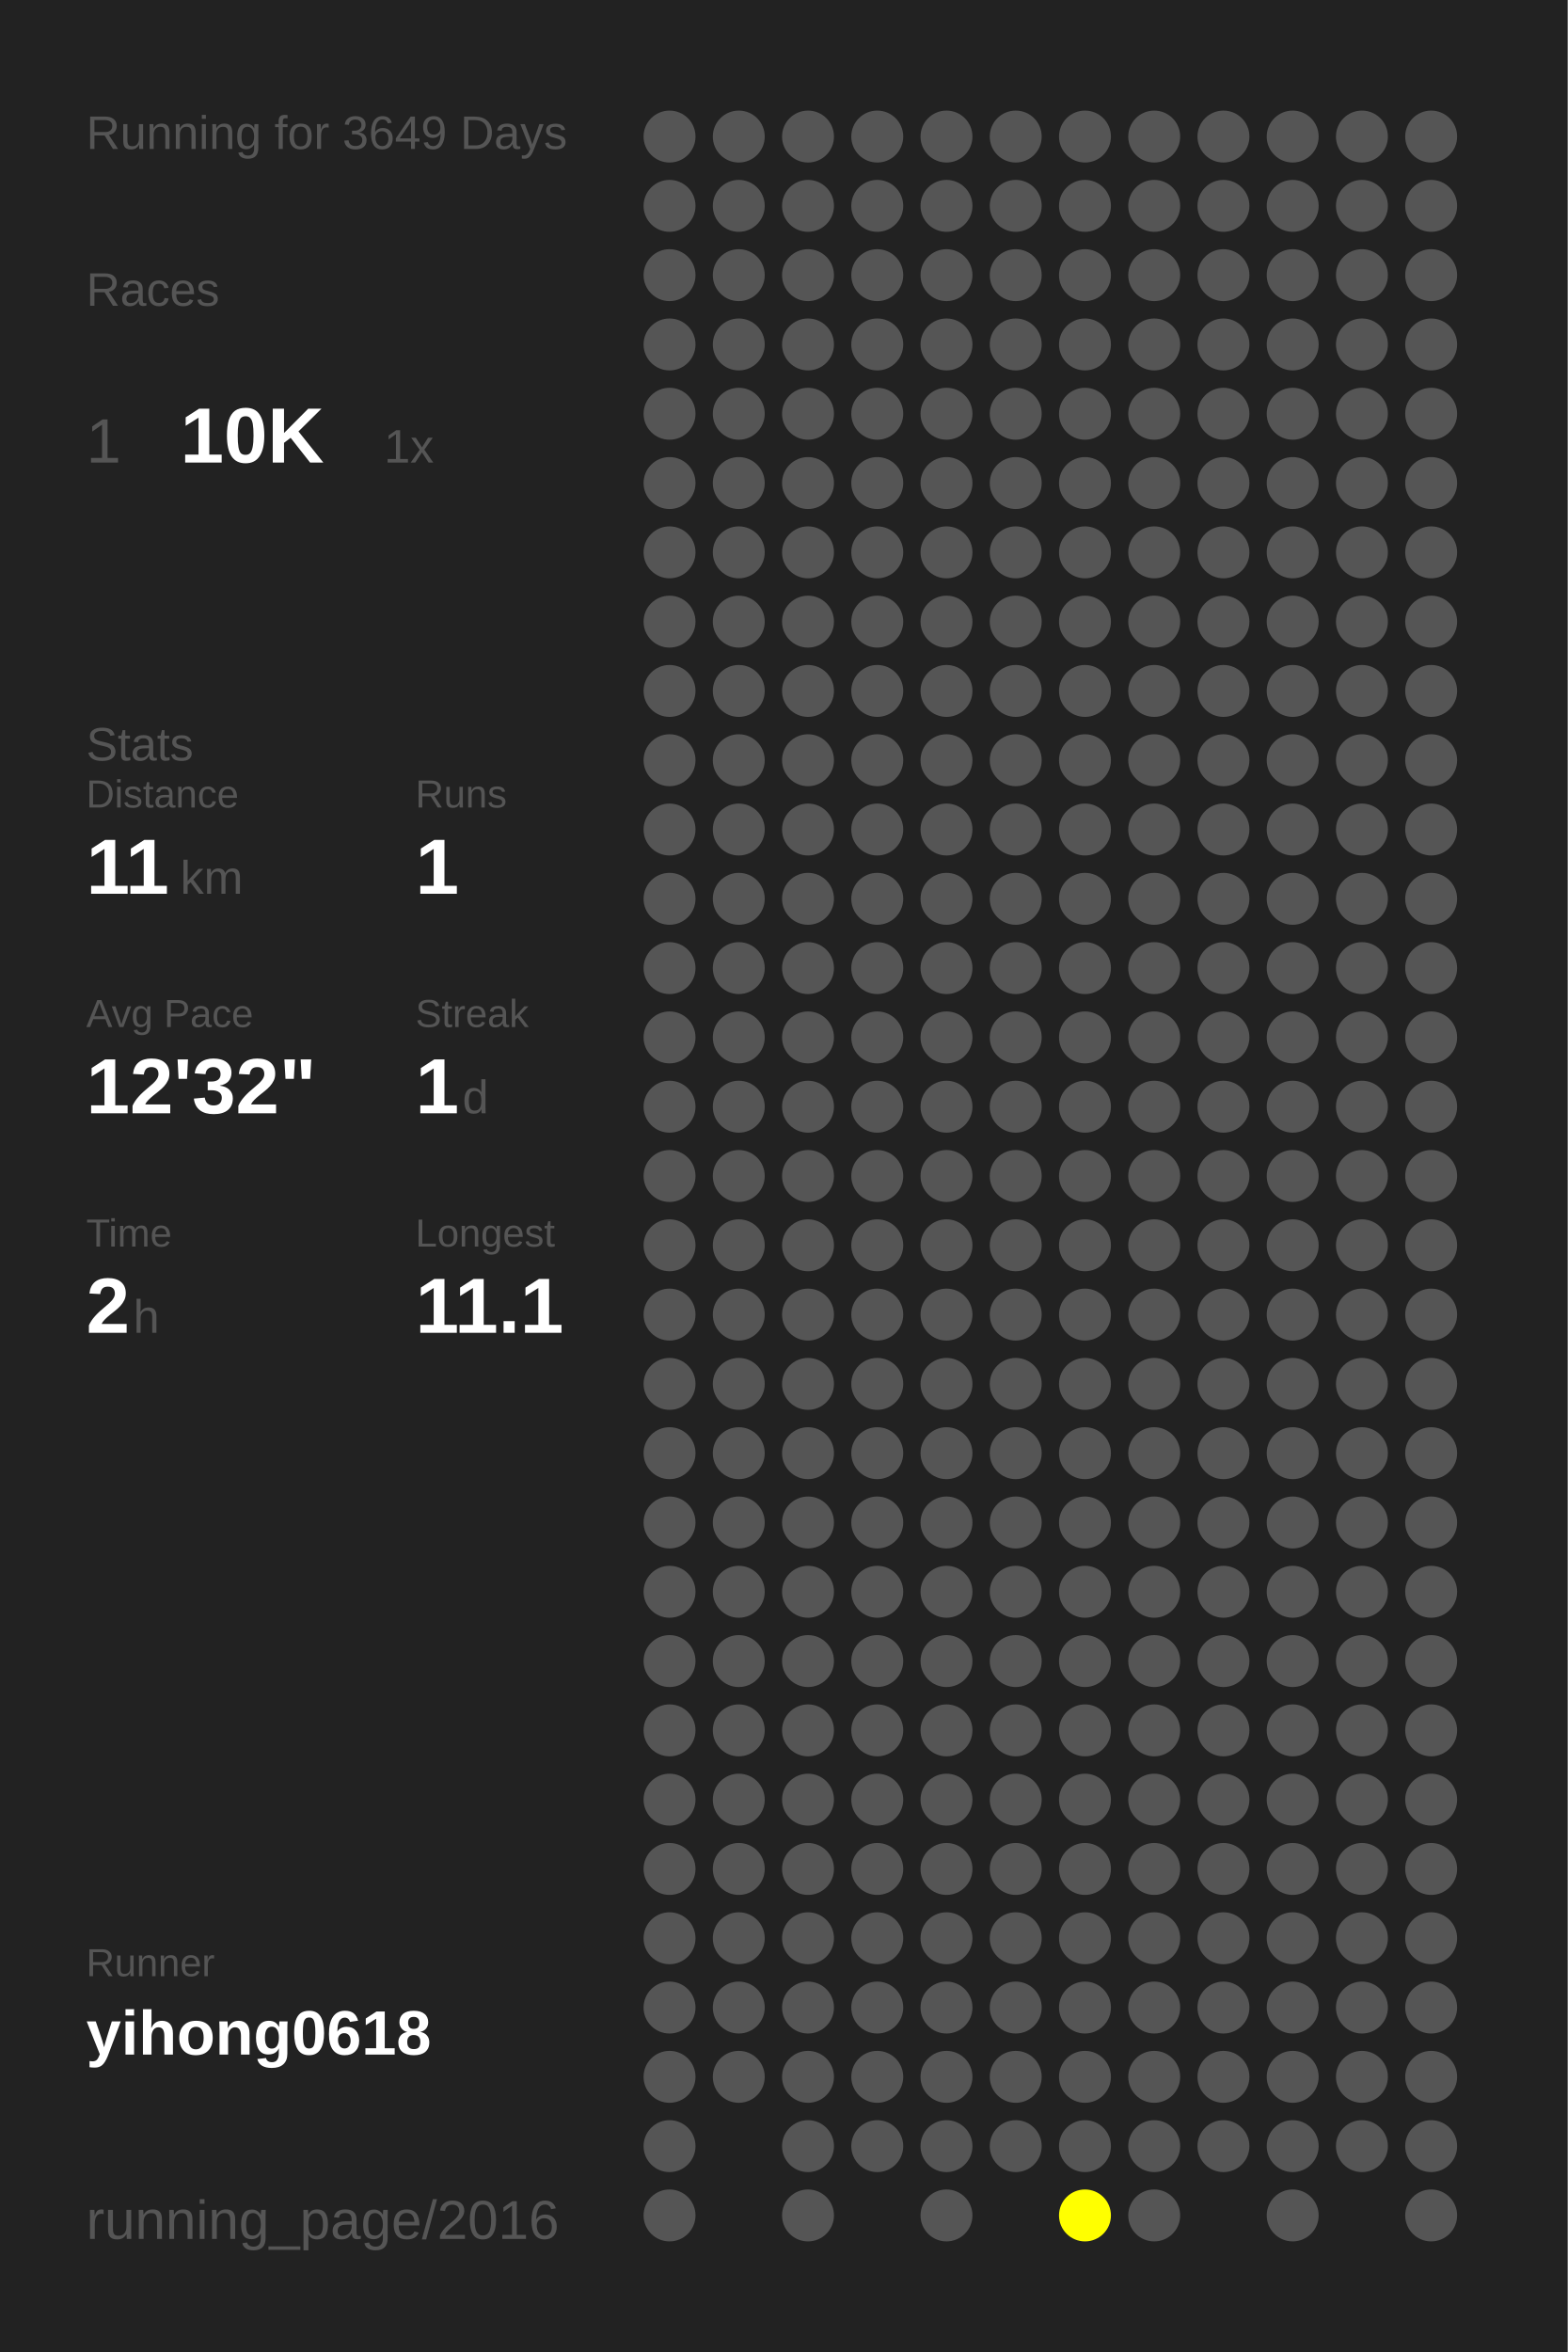
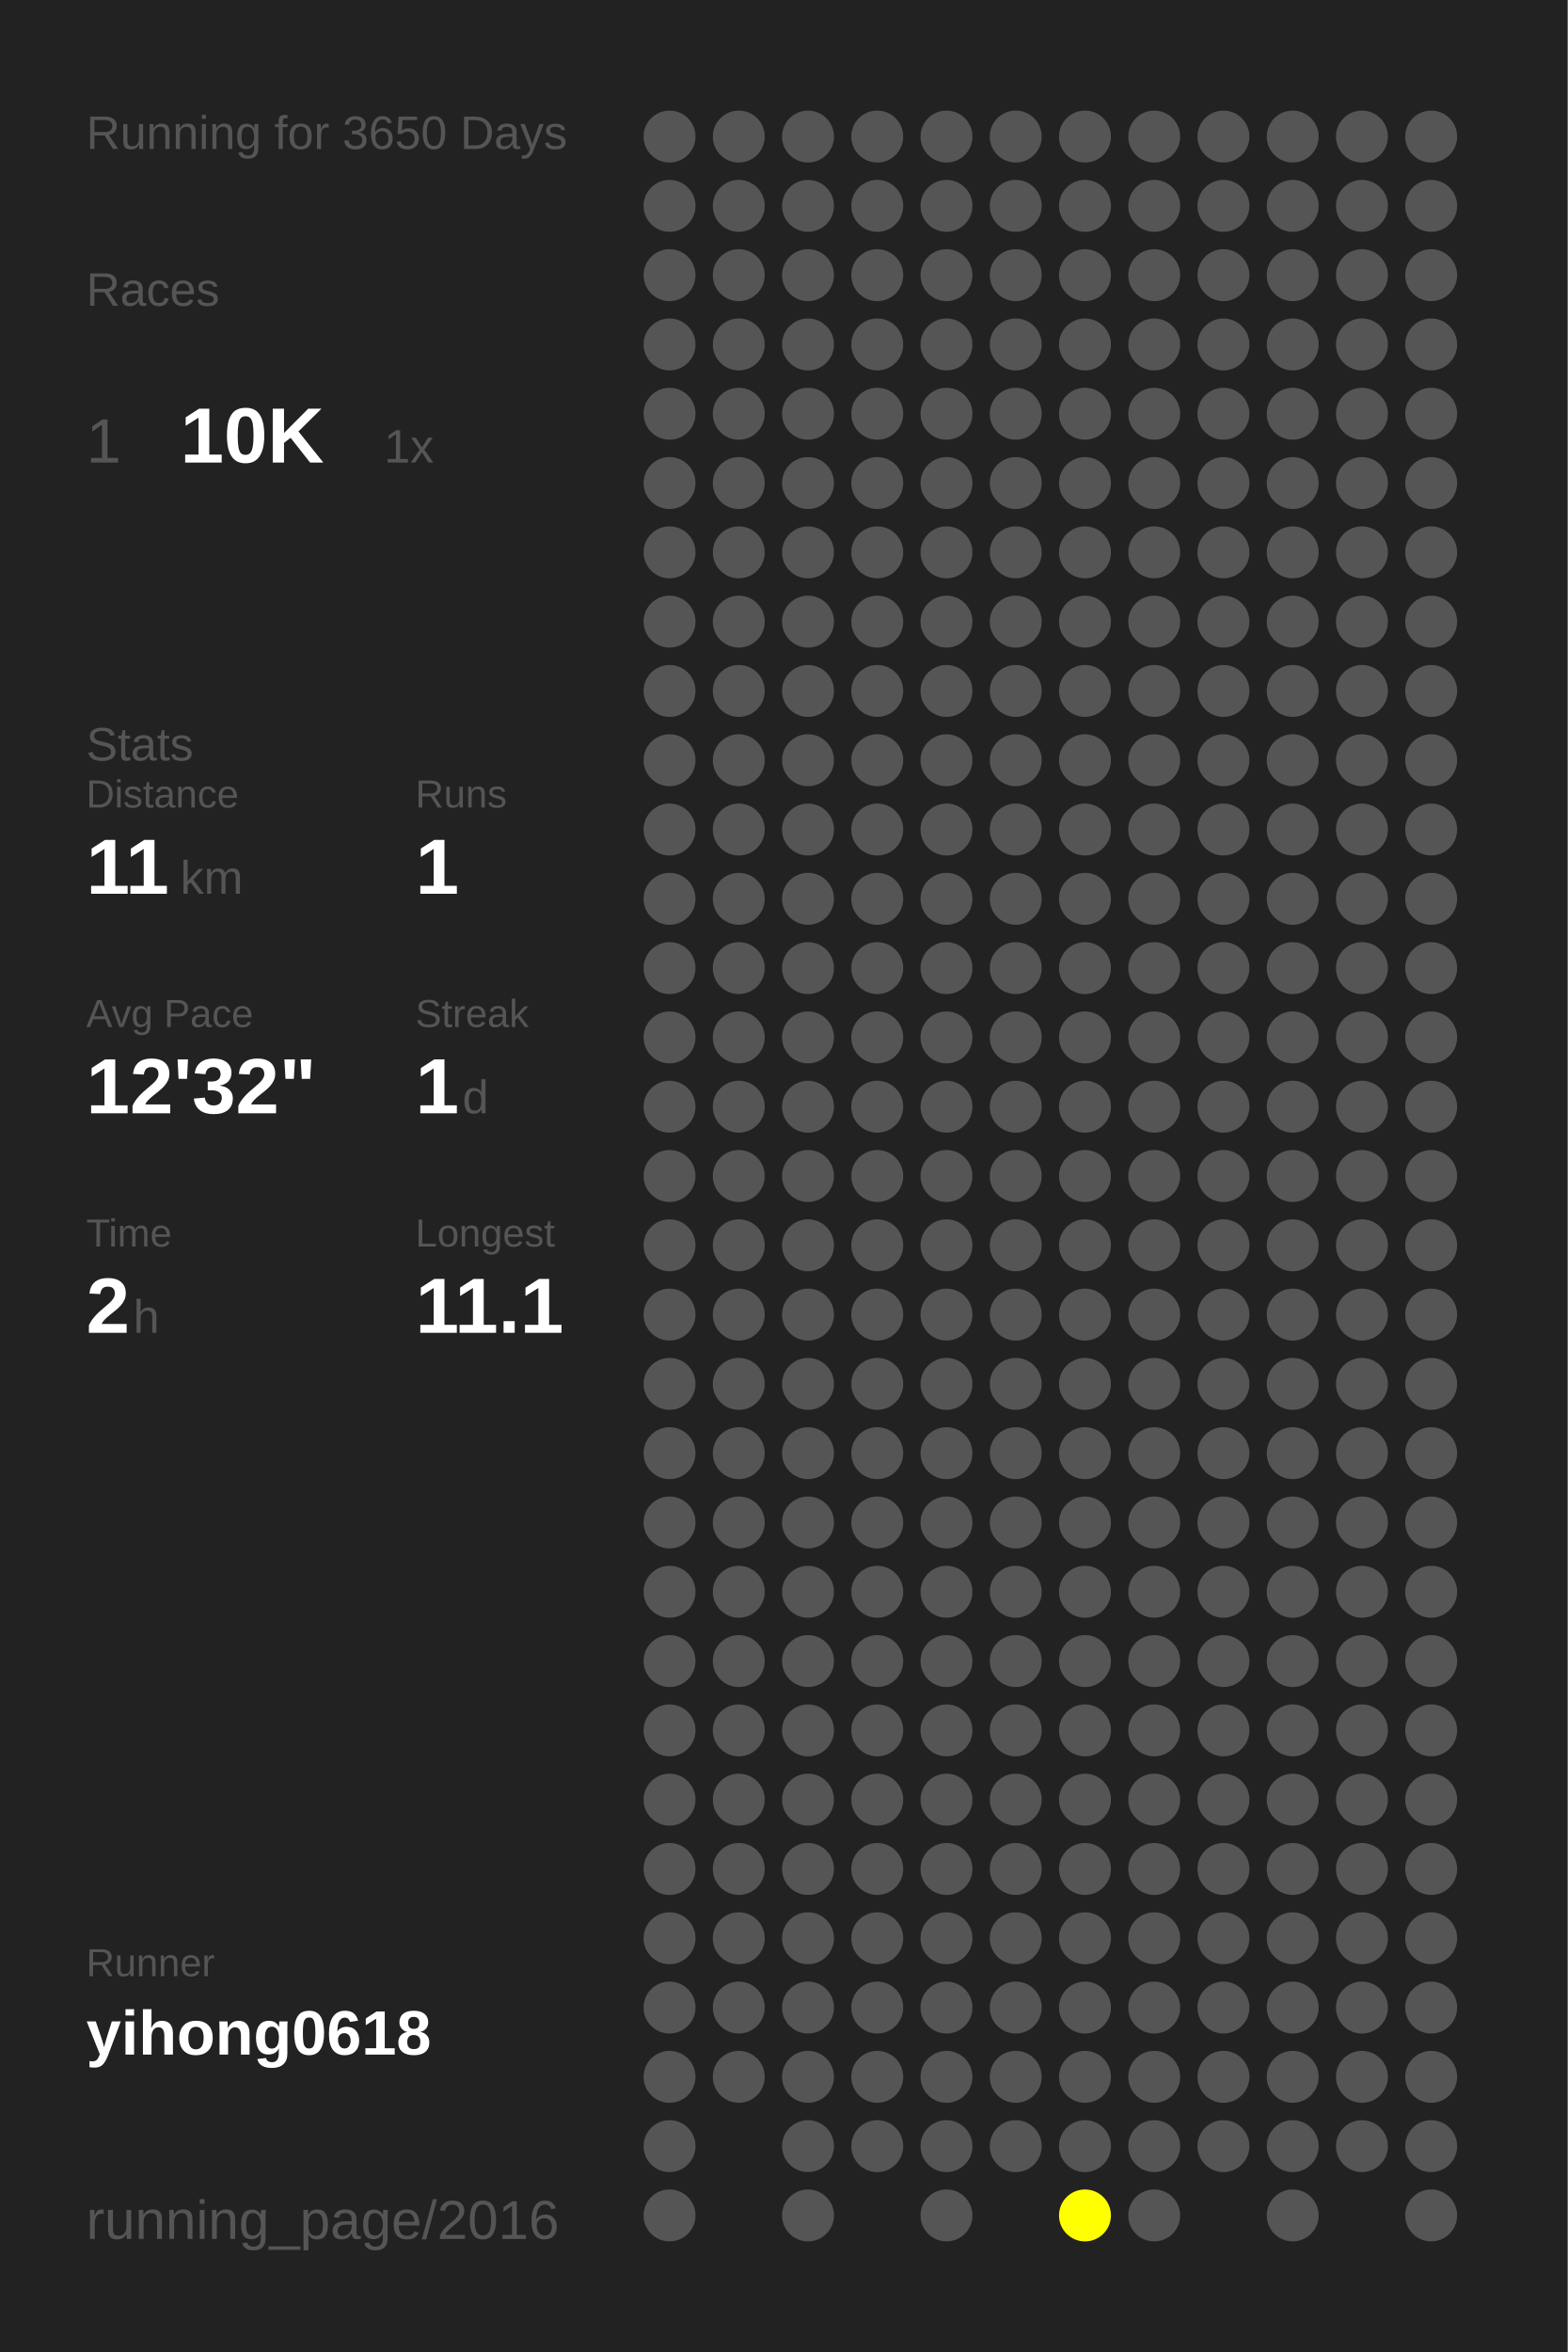
<svg xmlns="http://www.w3.org/2000/svg" baseProfile="full" height="300mm" version="1.1" viewBox="0,0,200,300" width="200mm">
  <defs />
  <rect fill="#222222" height="300" width="200" x="0" y="0" />
-   <text fill="#555555" style="font-size:6px; font-family:Arial;" x="11" y="19">Running for 3649 Days</text>
+   <text fill="#555555" style="font-size:6px; font-family:Arial;" x="11" y="19">Running for 3650 Days</text>
  <text fill="#555555" style="font-size:6px; font-family:Arial;" x="11" y="39">Races</text>
  <text fill="#555555" style="font-size:8px; font-family:Arial;" x="11" y="59">1</text>
  <text fill="#FFFFFF" style="font-size:10px; font-family:Arial; font-weight:bold;" x="23" y="59">10K</text>
  <text fill="#555555" style="font-size:6px; font-family:Arial;" x="49" y="59">1x</text>
  <text fill="#555555" style="font-size:6px; font-family:Arial;" x="11" y="97">Stats</text>
  <text fill="#555555" style="font-size:5px; font-family:Arial;" x="11" y="103">Distance</text>
  <text fill="#FFFFFF" style="font-size:10px; font-family:Arial; font-weight:bold;" x="11" y="114">11</text>
  <text fill="#555555" style="font-size:6px; font-family:Arial;" x="23" y="114">km</text>
  <text fill="#555555" style="font-size:5px; font-family:Arial;" x="53" y="103">Runs</text>
  <text fill="#FFFFFF" style="font-size:10px; font-family:Arial; font-weight:bold;" x="53" y="114">1</text>
  <text fill="#555555" style="font-size:5px; font-family:Arial;" x="11" y="131">Avg Pace</text>
  <text fill="#FFFFFF" style="font-size:10px; font-family:Arial; font-weight:bold;" x="11" y="142">12'32"</text>
  <text fill="#555555" style="font-size:5px; font-family:Arial;" x="53" y="131">Streak</text>
  <text fill="#FFFFFF" style="font-size:10px; font-family:Arial; font-weight:bold;" x="53" y="142">1</text>
  <text fill="#555555" style="font-size:6px; font-family:Arial;" x="59" y="142">d</text>
  <text fill="#555555" style="font-size:5px; font-family:Arial;" x="11" y="159">Time</text>
  <text fill="#FFFFFF" style="font-size:10px; font-family:Arial; font-weight:bold;" x="11" y="170">2</text>
  <text fill="#555555" style="font-size:6px; font-family:Arial;" x="17" y="170">h</text>
  <text fill="#555555" style="font-size:5px; font-family:Arial;" x="53" y="159">Longest</text>
  <text fill="#FFFFFF" style="font-size:10px; font-family:Arial; font-weight:bold;" x="53" y="170">11.1</text>
  <text fill="#555555" style="font-size:5px; font-family:Arial;" x="11" y="252.065">Runner</text>
  <text fill="#FFFFFF" style="font-size:8px; font-family:Arial; font-weight:bold;" x="11" y="262.065">yihong0618</text>
  <text fill="#555555" style="font-size:7px; font-family:Arial;" x="11" y="285.581">running_page/2016</text>
  <circle cx="85.417" cy="17.419" fill="#555555" r="3.312" />
  <circle cx="85.417" cy="26.258" fill="#555555" r="3.312" />
  <circle cx="85.417" cy="35.097" fill="#555555" r="3.312" />
  <circle cx="85.417" cy="43.935" fill="#555555" r="3.312" />
  <circle cx="85.417" cy="52.774" fill="#555555" r="3.312" />
  <circle cx="85.417" cy="61.613" fill="#555555" r="3.312" />
  <circle cx="85.417" cy="70.452" fill="#555555" r="3.312" />
  <circle cx="85.417" cy="79.29" fill="#555555" r="3.312" />
  <circle cx="85.417" cy="88.129" fill="#555555" r="3.312" />
  <circle cx="85.417" cy="96.968" fill="#555555" r="3.312" />
  <circle cx="85.417" cy="105.806" fill="#555555" r="3.312" />
  <circle cx="85.417" cy="114.645" fill="#555555" r="3.312" />
  <circle cx="85.417" cy="123.484" fill="#555555" r="3.312" />
  <circle cx="85.417" cy="132.323" fill="#555555" r="3.312" />
  <circle cx="85.417" cy="141.161" fill="#555555" r="3.312" />
  <circle cx="85.417" cy="150" fill="#555555" r="3.312" />
  <circle cx="85.417" cy="158.839" fill="#555555" r="3.312" />
  <circle cx="85.417" cy="167.677" fill="#555555" r="3.312" />
  <circle cx="85.417" cy="176.516" fill="#555555" r="3.312" />
  <circle cx="85.417" cy="185.355" fill="#555555" r="3.312" />
  <circle cx="85.417" cy="194.194" fill="#555555" r="3.312" />
  <circle cx="85.417" cy="203.032" fill="#555555" r="3.312" />
  <circle cx="85.417" cy="211.871" fill="#555555" r="3.312" />
  <circle cx="85.417" cy="220.71" fill="#555555" r="3.312" />
  <circle cx="85.417" cy="229.548" fill="#555555" r="3.312" />
  <circle cx="85.417" cy="238.387" fill="#555555" r="3.312" />
  <circle cx="85.417" cy="247.226" fill="#555555" r="3.312" />
  <circle cx="85.417" cy="256.065" fill="#555555" r="3.312" />
  <circle cx="85.417" cy="264.903" fill="#555555" r="3.312" />
  <circle cx="85.417" cy="273.742" fill="#555555" r="3.312" />
  <circle cx="85.417" cy="282.581" fill="#555555" r="3.312" />
  <circle cx="94.25" cy="17.419" fill="#555555" r="3.312" />
  <circle cx="94.25" cy="26.258" fill="#555555" r="3.312" />
  <circle cx="94.25" cy="35.097" fill="#555555" r="3.312" />
  <circle cx="94.25" cy="43.935" fill="#555555" r="3.312" />
  <circle cx="94.25" cy="52.774" fill="#555555" r="3.312" />
  <circle cx="94.25" cy="61.613" fill="#555555" r="3.312" />
  <circle cx="94.25" cy="70.452" fill="#555555" r="3.312" />
  <circle cx="94.25" cy="79.29" fill="#555555" r="3.312" />
  <circle cx="94.25" cy="88.129" fill="#555555" r="3.312" />
  <circle cx="94.25" cy="96.968" fill="#555555" r="3.312" />
  <circle cx="94.25" cy="105.806" fill="#555555" r="3.312" />
  <circle cx="94.25" cy="114.645" fill="#555555" r="3.312" />
  <circle cx="94.25" cy="123.484" fill="#555555" r="3.312" />
  <circle cx="94.25" cy="132.323" fill="#555555" r="3.312" />
  <circle cx="94.25" cy="141.161" fill="#555555" r="3.312" />
  <circle cx="94.25" cy="150" fill="#555555" r="3.312" />
  <circle cx="94.25" cy="158.839" fill="#555555" r="3.312" />
  <circle cx="94.25" cy="167.677" fill="#555555" r="3.312" />
  <circle cx="94.25" cy="176.516" fill="#555555" r="3.312" />
  <circle cx="94.25" cy="185.355" fill="#555555" r="3.312" />
  <circle cx="94.25" cy="194.194" fill="#555555" r="3.312" />
  <circle cx="94.25" cy="203.032" fill="#555555" r="3.312" />
  <circle cx="94.25" cy="211.871" fill="#555555" r="3.312" />
  <circle cx="94.25" cy="220.71" fill="#555555" r="3.312" />
  <circle cx="94.25" cy="229.548" fill="#555555" r="3.312" />
  <circle cx="94.25" cy="238.387" fill="#555555" r="3.312" />
  <circle cx="94.25" cy="247.226" fill="#555555" r="3.312" />
  <circle cx="94.25" cy="256.065" fill="#555555" r="3.312" />
  <circle cx="94.25" cy="264.903" fill="#555555" r="3.312" />
  <circle cx="103.083" cy="17.419" fill="#555555" r="3.312" />
  <circle cx="103.083" cy="26.258" fill="#555555" r="3.312" />
  <circle cx="103.083" cy="35.097" fill="#555555" r="3.312" />
  <circle cx="103.083" cy="43.935" fill="#555555" r="3.312" />
  <circle cx="103.083" cy="52.774" fill="#555555" r="3.312" />
  <circle cx="103.083" cy="61.613" fill="#555555" r="3.312" />
  <circle cx="103.083" cy="70.452" fill="#555555" r="3.312" />
  <circle cx="103.083" cy="79.29" fill="#555555" r="3.312" />
  <circle cx="103.083" cy="88.129" fill="#555555" r="3.312" />
  <circle cx="103.083" cy="96.968" fill="#555555" r="3.312" />
  <circle cx="103.083" cy="105.806" fill="#555555" r="3.312" />
  <circle cx="103.083" cy="114.645" fill="#555555" r="3.312" />
  <circle cx="103.083" cy="123.484" fill="#555555" r="3.312" />
  <circle cx="103.083" cy="132.323" fill="#555555" r="3.312" />
  <circle cx="103.083" cy="141.161" fill="#555555" r="3.312" />
  <circle cx="103.083" cy="150" fill="#555555" r="3.312" />
  <circle cx="103.083" cy="158.839" fill="#555555" r="3.312" />
  <circle cx="103.083" cy="167.677" fill="#555555" r="3.312" />
  <circle cx="103.083" cy="176.516" fill="#555555" r="3.312" />
  <circle cx="103.083" cy="185.355" fill="#555555" r="3.312" />
  <circle cx="103.083" cy="194.194" fill="#555555" r="3.312" />
  <circle cx="103.083" cy="203.032" fill="#555555" r="3.312" />
  <circle cx="103.083" cy="211.871" fill="#555555" r="3.312" />
  <circle cx="103.083" cy="220.71" fill="#555555" r="3.312" />
  <circle cx="103.083" cy="229.548" fill="#555555" r="3.312" />
  <circle cx="103.083" cy="238.387" fill="#555555" r="3.312" />
  <circle cx="103.083" cy="247.226" fill="#555555" r="3.312" />
  <circle cx="103.083" cy="256.065" fill="#555555" r="3.312" />
  <circle cx="103.083" cy="264.903" fill="#555555" r="3.312" />
  <circle cx="103.083" cy="273.742" fill="#555555" r="3.312" />
  <circle cx="103.083" cy="282.581" fill="#555555" r="3.312" />
  <circle cx="111.917" cy="17.419" fill="#555555" r="3.312" />
  <circle cx="111.917" cy="26.258" fill="#555555" r="3.312" />
  <circle cx="111.917" cy="35.097" fill="#555555" r="3.312" />
  <circle cx="111.917" cy="43.935" fill="#555555" r="3.312" />
  <circle cx="111.917" cy="52.774" fill="#555555" r="3.312" />
  <circle cx="111.917" cy="61.613" fill="#555555" r="3.312" />
  <circle cx="111.917" cy="70.452" fill="#555555" r="3.312" />
  <circle cx="111.917" cy="79.29" fill="#555555" r="3.312" />
  <circle cx="111.917" cy="88.129" fill="#555555" r="3.312" />
  <circle cx="111.917" cy="96.968" fill="#555555" r="3.312" />
  <circle cx="111.917" cy="105.806" fill="#555555" r="3.312" />
  <circle cx="111.917" cy="114.645" fill="#555555" r="3.312" />
  <circle cx="111.917" cy="123.484" fill="#555555" r="3.312" />
  <circle cx="111.917" cy="132.323" fill="#555555" r="3.312" />
  <circle cx="111.917" cy="141.161" fill="#555555" r="3.312" />
  <circle cx="111.917" cy="150" fill="#555555" r="3.312" />
  <circle cx="111.917" cy="158.839" fill="#555555" r="3.312" />
  <circle cx="111.917" cy="167.677" fill="#555555" r="3.312" />
  <circle cx="111.917" cy="176.516" fill="#555555" r="3.312" />
  <circle cx="111.917" cy="185.355" fill="#555555" r="3.312" />
  <circle cx="111.917" cy="194.194" fill="#555555" r="3.312" />
  <circle cx="111.917" cy="203.032" fill="#555555" r="3.312" />
  <circle cx="111.917" cy="211.871" fill="#555555" r="3.312" />
  <circle cx="111.917" cy="220.71" fill="#555555" r="3.312" />
  <circle cx="111.917" cy="229.548" fill="#555555" r="3.312" />
  <circle cx="111.917" cy="238.387" fill="#555555" r="3.312" />
  <circle cx="111.917" cy="247.226" fill="#555555" r="3.312" />
  <circle cx="111.917" cy="256.065" fill="#555555" r="3.312" />
  <circle cx="111.917" cy="264.903" fill="#555555" r="3.312" />
  <circle cx="111.917" cy="273.742" fill="#555555" r="3.312" />
  <circle cx="120.75" cy="17.419" fill="#555555" r="3.312" />
  <circle cx="120.75" cy="26.258" fill="#555555" r="3.312" />
  <circle cx="120.75" cy="35.097" fill="#555555" r="3.312" />
  <circle cx="120.75" cy="43.935" fill="#555555" r="3.312" />
  <circle cx="120.75" cy="52.774" fill="#555555" r="3.312" />
  <circle cx="120.75" cy="61.613" fill="#555555" r="3.312" />
  <circle cx="120.75" cy="70.452" fill="#555555" r="3.312" />
  <circle cx="120.75" cy="79.29" fill="#555555" r="3.312" />
  <circle cx="120.75" cy="88.129" fill="#555555" r="3.312" />
  <circle cx="120.75" cy="96.968" fill="#555555" r="3.312" />
  <circle cx="120.75" cy="105.806" fill="#555555" r="3.312" />
  <circle cx="120.75" cy="114.645" fill="#555555" r="3.312" />
  <circle cx="120.75" cy="123.484" fill="#555555" r="3.312" />
  <circle cx="120.75" cy="132.323" fill="#555555" r="3.312" />
  <circle cx="120.75" cy="141.161" fill="#555555" r="3.312" />
  <circle cx="120.75" cy="150" fill="#555555" r="3.312" />
  <circle cx="120.75" cy="158.839" fill="#555555" r="3.312" />
  <circle cx="120.75" cy="167.677" fill="#555555" r="3.312" />
  <circle cx="120.75" cy="176.516" fill="#555555" r="3.312" />
  <circle cx="120.75" cy="185.355" fill="#555555" r="3.312" />
  <circle cx="120.75" cy="194.194" fill="#555555" r="3.312" />
  <circle cx="120.75" cy="203.032" fill="#555555" r="3.312" />
  <circle cx="120.75" cy="211.871" fill="#555555" r="3.312" />
  <circle cx="120.75" cy="220.71" fill="#555555" r="3.312" />
  <circle cx="120.75" cy="229.548" fill="#555555" r="3.312" />
  <circle cx="120.75" cy="238.387" fill="#555555" r="3.312" />
  <circle cx="120.75" cy="247.226" fill="#555555" r="3.312" />
  <circle cx="120.75" cy="256.065" fill="#555555" r="3.312" />
  <circle cx="120.75" cy="264.903" fill="#555555" r="3.312" />
  <circle cx="120.75" cy="273.742" fill="#555555" r="3.312" />
  <circle cx="120.75" cy="282.581" fill="#555555" r="3.312" />
  <circle cx="129.583" cy="17.419" fill="#555555" r="3.312" />
  <circle cx="129.583" cy="26.258" fill="#555555" r="3.312" />
  <circle cx="129.583" cy="35.097" fill="#555555" r="3.312" />
  <circle cx="129.583" cy="43.935" fill="#555555" r="3.312" />
  <circle cx="129.583" cy="52.774" fill="#555555" r="3.312" />
  <circle cx="129.583" cy="61.613" fill="#555555" r="3.312" />
  <circle cx="129.583" cy="70.452" fill="#555555" r="3.312" />
  <circle cx="129.583" cy="79.29" fill="#555555" r="3.312" />
  <circle cx="129.583" cy="88.129" fill="#555555" r="3.312" />
  <circle cx="129.583" cy="96.968" fill="#555555" r="3.312" />
  <circle cx="129.583" cy="105.806" fill="#555555" r="3.312" />
  <circle cx="129.583" cy="114.645" fill="#555555" r="3.312" />
  <circle cx="129.583" cy="123.484" fill="#555555" r="3.312" />
  <circle cx="129.583" cy="132.323" fill="#555555" r="3.312" />
  <circle cx="129.583" cy="141.161" fill="#555555" r="3.312" />
  <circle cx="129.583" cy="150" fill="#555555" r="3.312" />
  <circle cx="129.583" cy="158.839" fill="#555555" r="3.312" />
  <circle cx="129.583" cy="167.677" fill="#555555" r="3.312" />
  <circle cx="129.583" cy="176.516" fill="#555555" r="3.312" />
  <circle cx="129.583" cy="185.355" fill="#555555" r="3.312" />
  <circle cx="129.583" cy="194.194" fill="#555555" r="3.312" />
  <circle cx="129.583" cy="203.032" fill="#555555" r="3.312" />
  <circle cx="129.583" cy="211.871" fill="#555555" r="3.312" />
  <circle cx="129.583" cy="220.71" fill="#555555" r="3.312" />
  <circle cx="129.583" cy="229.548" fill="#555555" r="3.312" />
  <circle cx="129.583" cy="238.387" fill="#555555" r="3.312" />
  <circle cx="129.583" cy="247.226" fill="#555555" r="3.312" />
  <circle cx="129.583" cy="256.065" fill="#555555" r="3.312" />
  <circle cx="129.583" cy="264.903" fill="#555555" r="3.312" />
  <circle cx="129.583" cy="273.742" fill="#555555" r="3.312" />
  <circle cx="138.417" cy="17.419" fill="#555555" r="3.312" />
  <circle cx="138.417" cy="26.258" fill="#555555" r="3.312" />
  <circle cx="138.417" cy="35.097" fill="#555555" r="3.312" />
  <circle cx="138.417" cy="43.935" fill="#555555" r="3.312" />
  <circle cx="138.417" cy="52.774" fill="#555555" r="3.312" />
  <circle cx="138.417" cy="61.613" fill="#555555" r="3.312" />
  <circle cx="138.417" cy="70.452" fill="#555555" r="3.312" />
  <circle cx="138.417" cy="79.29" fill="#555555" r="3.312" />
  <circle cx="138.417" cy="88.129" fill="#555555" r="3.312" />
  <circle cx="138.417" cy="96.968" fill="#555555" r="3.312" />
  <circle cx="138.417" cy="105.806" fill="#555555" r="3.312" />
  <circle cx="138.417" cy="114.645" fill="#555555" r="3.312" />
  <circle cx="138.417" cy="123.484" fill="#555555" r="3.312" />
  <circle cx="138.417" cy="132.323" fill="#555555" r="3.312" />
  <circle cx="138.417" cy="141.161" fill="#555555" r="3.312" />
  <circle cx="138.417" cy="150" fill="#555555" r="3.312" />
  <circle cx="138.417" cy="158.839" fill="#555555" r="3.312" />
  <circle cx="138.417" cy="167.677" fill="#555555" r="3.312" />
  <circle cx="138.417" cy="176.516" fill="#555555" r="3.312" />
  <circle cx="138.417" cy="185.355" fill="#555555" r="3.312" />
  <circle cx="138.417" cy="194.194" fill="#555555" r="3.312" />
  <circle cx="138.417" cy="203.032" fill="#555555" r="3.312" />
  <circle cx="138.417" cy="211.871" fill="#555555" r="3.312" />
  <circle cx="138.417" cy="220.71" fill="#555555" r="3.312" />
  <circle cx="138.417" cy="229.548" fill="#555555" r="3.312" />
  <circle cx="138.417" cy="238.387" fill="#555555" r="3.312" />
  <circle cx="138.417" cy="247.226" fill="#555555" r="3.312" />
  <circle cx="138.417" cy="256.065" fill="#555555" r="3.312" />
  <circle cx="138.417" cy="264.903" fill="#555555" r="3.312" />
  <circle cx="138.417" cy="273.742" fill="#555555" r="3.312" />
  <circle cx="138.417" cy="282.581" fill="#FFFF00" r="3.312" />
  <circle cx="147.25" cy="17.419" fill="#555555" r="3.312" />
  <circle cx="147.25" cy="26.258" fill="#555555" r="3.312" />
  <circle cx="147.25" cy="35.097" fill="#555555" r="3.312" />
  <circle cx="147.25" cy="43.935" fill="#555555" r="3.312" />
  <circle cx="147.25" cy="52.774" fill="#555555" r="3.312" />
  <circle cx="147.25" cy="61.613" fill="#555555" r="3.312" />
  <circle cx="147.25" cy="70.452" fill="#555555" r="3.312" />
  <circle cx="147.25" cy="79.29" fill="#555555" r="3.312" />
  <circle cx="147.25" cy="88.129" fill="#555555" r="3.312" />
  <circle cx="147.25" cy="96.968" fill="#555555" r="3.312" />
  <circle cx="147.25" cy="105.806" fill="#555555" r="3.312" />
  <circle cx="147.25" cy="114.645" fill="#555555" r="3.312" />
  <circle cx="147.25" cy="123.484" fill="#555555" r="3.312" />
  <circle cx="147.25" cy="132.323" fill="#555555" r="3.312" />
  <circle cx="147.25" cy="141.161" fill="#555555" r="3.312" />
  <circle cx="147.25" cy="150" fill="#555555" r="3.312" />
  <circle cx="147.25" cy="158.839" fill="#555555" r="3.312" />
  <circle cx="147.25" cy="167.677" fill="#555555" r="3.312" />
  <circle cx="147.25" cy="176.516" fill="#555555" r="3.312" />
  <circle cx="147.25" cy="185.355" fill="#555555" r="3.312" />
  <circle cx="147.25" cy="194.194" fill="#555555" r="3.312" />
  <circle cx="147.25" cy="203.032" fill="#555555" r="3.312" />
  <circle cx="147.25" cy="211.871" fill="#555555" r="3.312" />
  <circle cx="147.25" cy="220.71" fill="#555555" r="3.312" />
  <circle cx="147.25" cy="229.548" fill="#555555" r="3.312" />
  <circle cx="147.25" cy="238.387" fill="#555555" r="3.312" />
  <circle cx="147.25" cy="247.226" fill="#555555" r="3.312" />
  <circle cx="147.25" cy="256.065" fill="#555555" r="3.312" />
  <circle cx="147.25" cy="264.903" fill="#555555" r="3.312" />
  <circle cx="147.25" cy="273.742" fill="#555555" r="3.312" />
  <circle cx="147.25" cy="282.581" fill="#555555" r="3.312" />
  <circle cx="156.083" cy="17.419" fill="#555555" r="3.312" />
  <circle cx="156.083" cy="26.258" fill="#555555" r="3.312" />
  <circle cx="156.083" cy="35.097" fill="#555555" r="3.312" />
  <circle cx="156.083" cy="43.935" fill="#555555" r="3.312" />
  <circle cx="156.083" cy="52.774" fill="#555555" r="3.312" />
  <circle cx="156.083" cy="61.613" fill="#555555" r="3.312" />
  <circle cx="156.083" cy="70.452" fill="#555555" r="3.312" />
  <circle cx="156.083" cy="79.29" fill="#555555" r="3.312" />
  <circle cx="156.083" cy="88.129" fill="#555555" r="3.312" />
  <circle cx="156.083" cy="96.968" fill="#555555" r="3.312" />
  <circle cx="156.083" cy="105.806" fill="#555555" r="3.312" />
  <circle cx="156.083" cy="114.645" fill="#555555" r="3.312" />
  <circle cx="156.083" cy="123.484" fill="#555555" r="3.312" />
  <circle cx="156.083" cy="132.323" fill="#555555" r="3.312" />
  <circle cx="156.083" cy="141.161" fill="#555555" r="3.312" />
  <circle cx="156.083" cy="150" fill="#555555" r="3.312" />
  <circle cx="156.083" cy="158.839" fill="#555555" r="3.312" />
  <circle cx="156.083" cy="167.677" fill="#555555" r="3.312" />
  <circle cx="156.083" cy="176.516" fill="#555555" r="3.312" />
  <circle cx="156.083" cy="185.355" fill="#555555" r="3.312" />
  <circle cx="156.083" cy="194.194" fill="#555555" r="3.312" />
  <circle cx="156.083" cy="203.032" fill="#555555" r="3.312" />
  <circle cx="156.083" cy="211.871" fill="#555555" r="3.312" />
  <circle cx="156.083" cy="220.71" fill="#555555" r="3.312" />
  <circle cx="156.083" cy="229.548" fill="#555555" r="3.312" />
  <circle cx="156.083" cy="238.387" fill="#555555" r="3.312" />
  <circle cx="156.083" cy="247.226" fill="#555555" r="3.312" />
  <circle cx="156.083" cy="256.065" fill="#555555" r="3.312" />
  <circle cx="156.083" cy="264.903" fill="#555555" r="3.312" />
  <circle cx="156.083" cy="273.742" fill="#555555" r="3.312" />
  <circle cx="164.917" cy="17.419" fill="#555555" r="3.312" />
  <circle cx="164.917" cy="26.258" fill="#555555" r="3.312" />
  <circle cx="164.917" cy="35.097" fill="#555555" r="3.312" />
  <circle cx="164.917" cy="43.935" fill="#555555" r="3.312" />
  <circle cx="164.917" cy="52.774" fill="#555555" r="3.312" />
  <circle cx="164.917" cy="61.613" fill="#555555" r="3.312" />
  <circle cx="164.917" cy="70.452" fill="#555555" r="3.312" />
  <circle cx="164.917" cy="79.29" fill="#555555" r="3.312" />
  <circle cx="164.917" cy="88.129" fill="#555555" r="3.312" />
  <circle cx="164.917" cy="96.968" fill="#555555" r="3.312" />
  <circle cx="164.917" cy="105.806" fill="#555555" r="3.312" />
  <circle cx="164.917" cy="114.645" fill="#555555" r="3.312" />
  <circle cx="164.917" cy="123.484" fill="#555555" r="3.312" />
  <circle cx="164.917" cy="132.323" fill="#555555" r="3.312" />
  <circle cx="164.917" cy="141.161" fill="#555555" r="3.312" />
  <circle cx="164.917" cy="150" fill="#555555" r="3.312" />
  <circle cx="164.917" cy="158.839" fill="#555555" r="3.312" />
  <circle cx="164.917" cy="167.677" fill="#555555" r="3.312" />
  <circle cx="164.917" cy="176.516" fill="#555555" r="3.312" />
  <circle cx="164.917" cy="185.355" fill="#555555" r="3.312" />
  <circle cx="164.917" cy="194.194" fill="#555555" r="3.312" />
  <circle cx="164.917" cy="203.032" fill="#555555" r="3.312" />
  <circle cx="164.917" cy="211.871" fill="#555555" r="3.312" />
  <circle cx="164.917" cy="220.71" fill="#555555" r="3.312" />
  <circle cx="164.917" cy="229.548" fill="#555555" r="3.312" />
  <circle cx="164.917" cy="238.387" fill="#555555" r="3.312" />
  <circle cx="164.917" cy="247.226" fill="#555555" r="3.312" />
  <circle cx="164.917" cy="256.065" fill="#555555" r="3.312" />
  <circle cx="164.917" cy="264.903" fill="#555555" r="3.312" />
  <circle cx="164.917" cy="273.742" fill="#555555" r="3.312" />
  <circle cx="164.917" cy="282.581" fill="#555555" r="3.312" />
  <circle cx="173.75" cy="17.419" fill="#555555" r="3.312" />
  <circle cx="173.75" cy="26.258" fill="#555555" r="3.312" />
  <circle cx="173.75" cy="35.097" fill="#555555" r="3.312" />
  <circle cx="173.75" cy="43.935" fill="#555555" r="3.312" />
  <circle cx="173.75" cy="52.774" fill="#555555" r="3.312" />
  <circle cx="173.75" cy="61.613" fill="#555555" r="3.312" />
  <circle cx="173.75" cy="70.452" fill="#555555" r="3.312" />
  <circle cx="173.75" cy="79.29" fill="#555555" r="3.312" />
  <circle cx="173.75" cy="88.129" fill="#555555" r="3.312" />
  <circle cx="173.75" cy="96.968" fill="#555555" r="3.312" />
  <circle cx="173.75" cy="105.806" fill="#555555" r="3.312" />
  <circle cx="173.75" cy="114.645" fill="#555555" r="3.312" />
  <circle cx="173.75" cy="123.484" fill="#555555" r="3.312" />
  <circle cx="173.75" cy="132.323" fill="#555555" r="3.312" />
  <circle cx="173.75" cy="141.161" fill="#555555" r="3.312" />
  <circle cx="173.75" cy="150" fill="#555555" r="3.312" />
  <circle cx="173.75" cy="158.839" fill="#555555" r="3.312" />
  <circle cx="173.75" cy="167.677" fill="#555555" r="3.312" />
  <circle cx="173.75" cy="176.516" fill="#555555" r="3.312" />
  <circle cx="173.75" cy="185.355" fill="#555555" r="3.312" />
  <circle cx="173.75" cy="194.194" fill="#555555" r="3.312" />
  <circle cx="173.75" cy="203.032" fill="#555555" r="3.312" />
  <circle cx="173.75" cy="211.871" fill="#555555" r="3.312" />
  <circle cx="173.75" cy="220.71" fill="#555555" r="3.312" />
  <circle cx="173.75" cy="229.548" fill="#555555" r="3.312" />
  <circle cx="173.75" cy="238.387" fill="#555555" r="3.312" />
  <circle cx="173.75" cy="247.226" fill="#555555" r="3.312" />
  <circle cx="173.75" cy="256.065" fill="#555555" r="3.312" />
  <circle cx="173.75" cy="264.903" fill="#555555" r="3.312" />
  <circle cx="173.75" cy="273.742" fill="#555555" r="3.312" />
  <circle cx="182.583" cy="17.419" fill="#555555" r="3.312" />
  <circle cx="182.583" cy="26.258" fill="#555555" r="3.312" />
  <circle cx="182.583" cy="35.097" fill="#555555" r="3.312" />
  <circle cx="182.583" cy="43.935" fill="#555555" r="3.312" />
  <circle cx="182.583" cy="52.774" fill="#555555" r="3.312" />
  <circle cx="182.583" cy="61.613" fill="#555555" r="3.312" />
  <circle cx="182.583" cy="70.452" fill="#555555" r="3.312" />
  <circle cx="182.583" cy="79.29" fill="#555555" r="3.312" />
  <circle cx="182.583" cy="88.129" fill="#555555" r="3.312" />
  <circle cx="182.583" cy="96.968" fill="#555555" r="3.312" />
  <circle cx="182.583" cy="105.806" fill="#555555" r="3.312" />
  <circle cx="182.583" cy="114.645" fill="#555555" r="3.312" />
  <circle cx="182.583" cy="123.484" fill="#555555" r="3.312" />
  <circle cx="182.583" cy="132.323" fill="#555555" r="3.312" />
  <circle cx="182.583" cy="141.161" fill="#555555" r="3.312" />
  <circle cx="182.583" cy="150" fill="#555555" r="3.312" />
  <circle cx="182.583" cy="158.839" fill="#555555" r="3.312" />
  <circle cx="182.583" cy="167.677" fill="#555555" r="3.312" />
  <circle cx="182.583" cy="176.516" fill="#555555" r="3.312" />
  <circle cx="182.583" cy="185.355" fill="#555555" r="3.312" />
  <circle cx="182.583" cy="194.194" fill="#555555" r="3.312" />
  <circle cx="182.583" cy="203.032" fill="#555555" r="3.312" />
  <circle cx="182.583" cy="211.871" fill="#555555" r="3.312" />
  <circle cx="182.583" cy="220.71" fill="#555555" r="3.312" />
  <circle cx="182.583" cy="229.548" fill="#555555" r="3.312" />
  <circle cx="182.583" cy="238.387" fill="#555555" r="3.312" />
  <circle cx="182.583" cy="247.226" fill="#555555" r="3.312" />
  <circle cx="182.583" cy="256.065" fill="#555555" r="3.312" />
  <circle cx="182.583" cy="264.903" fill="#555555" r="3.312" />
  <circle cx="182.583" cy="273.742" fill="#555555" r="3.312" />
  <circle cx="182.583" cy="282.581" fill="#555555" r="3.312" />
</svg>
